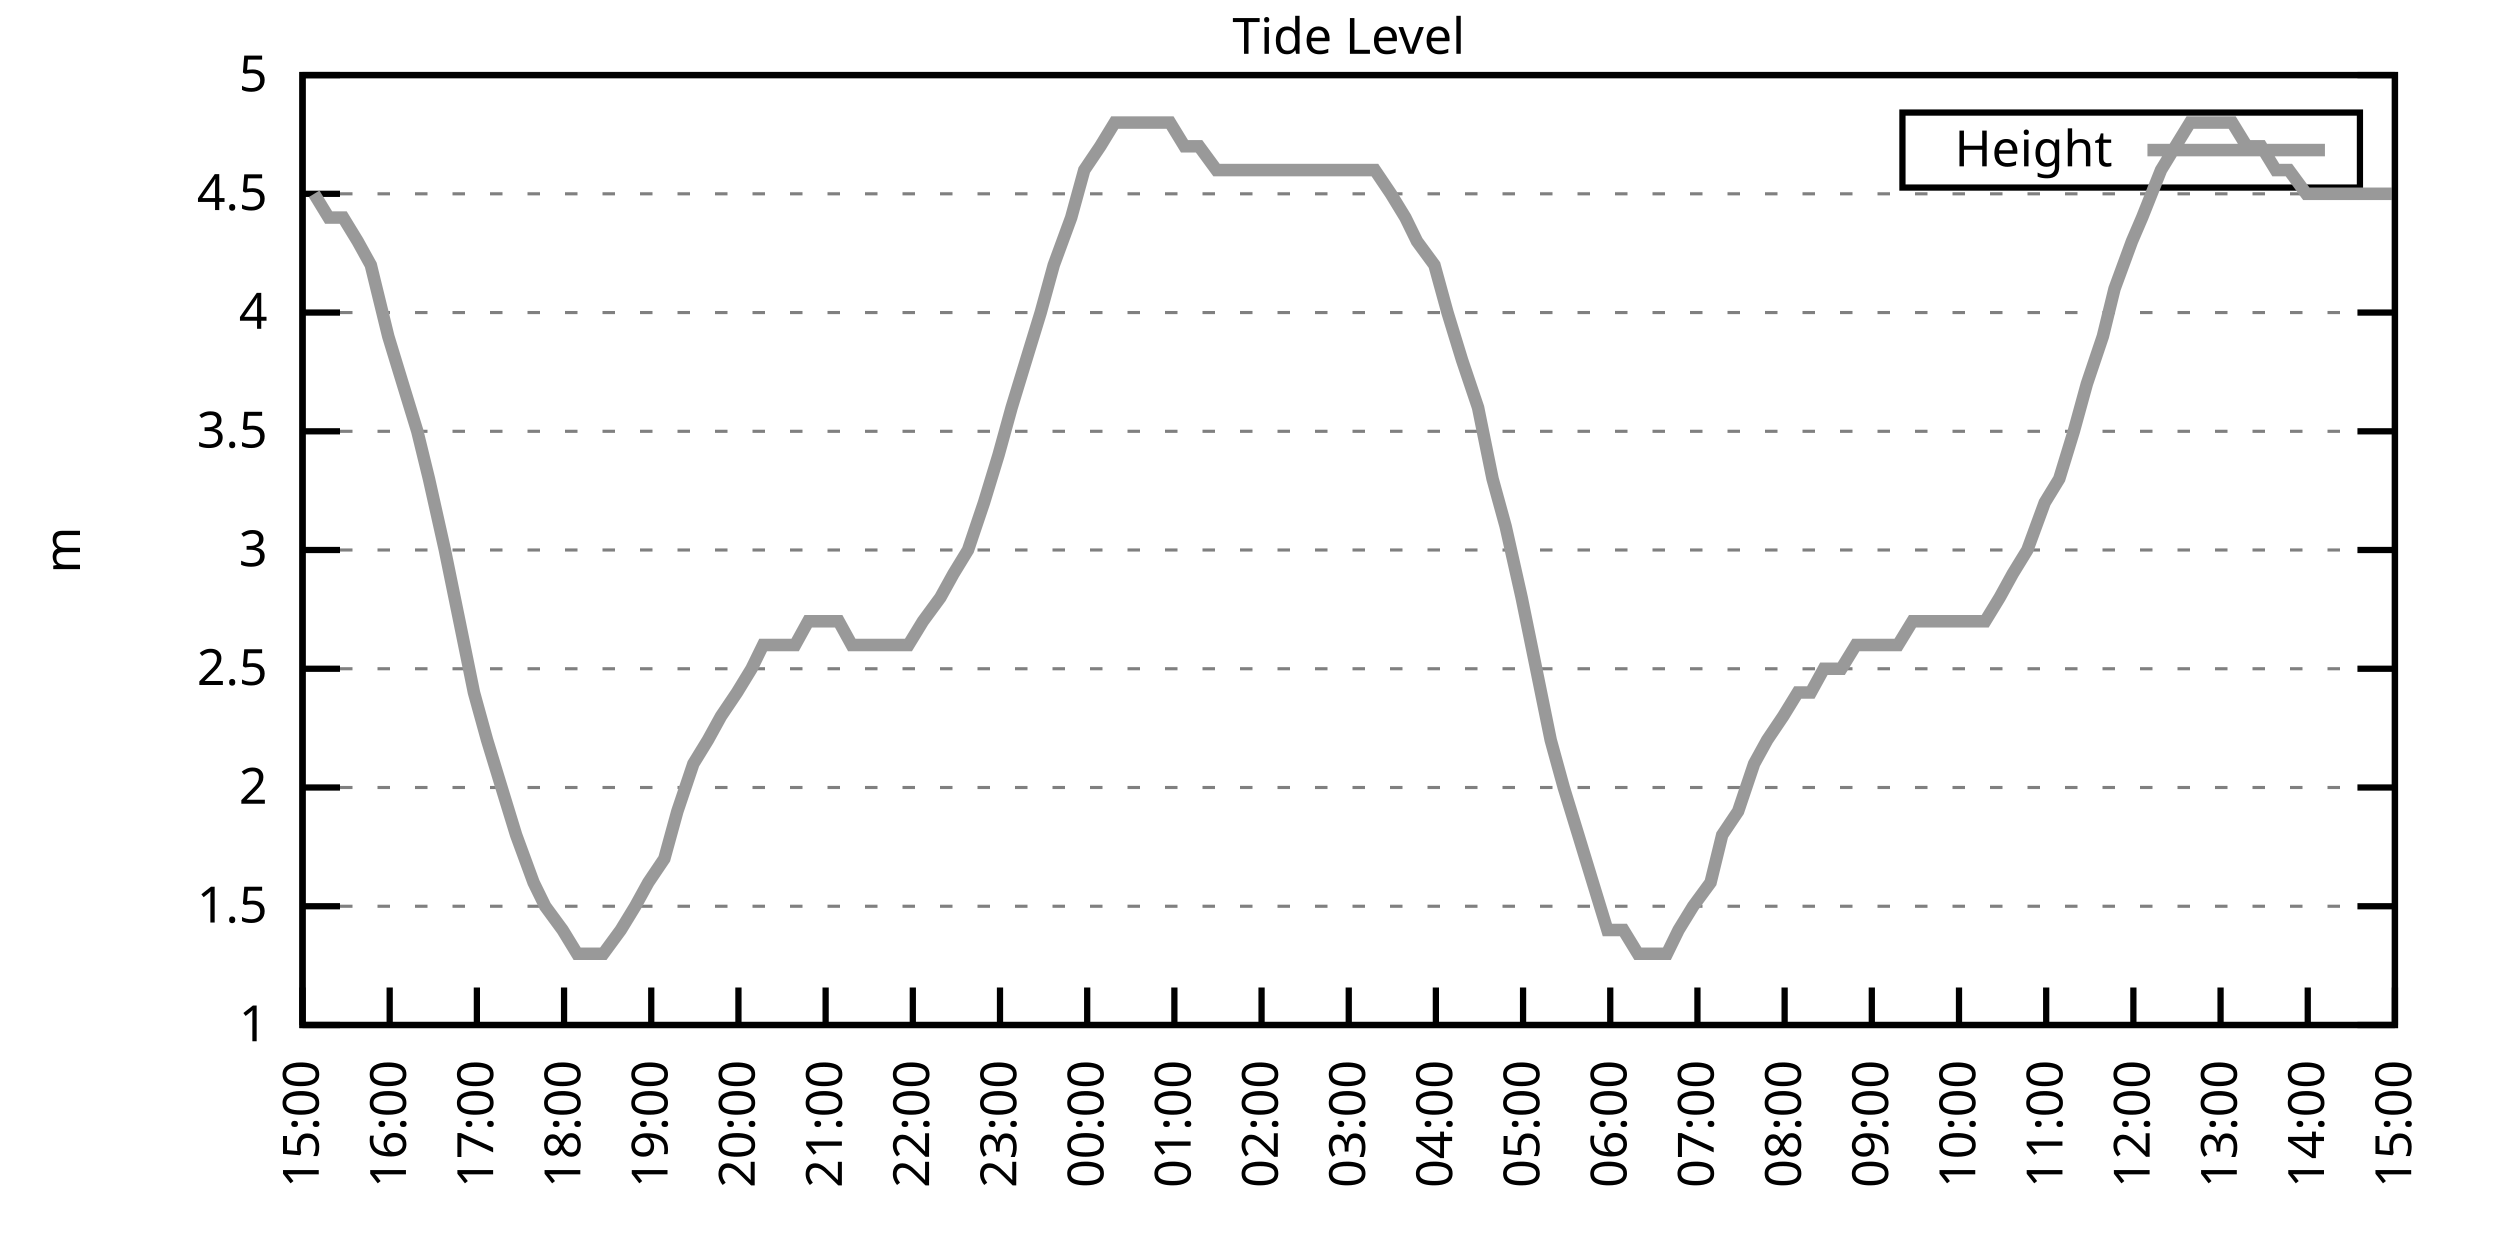
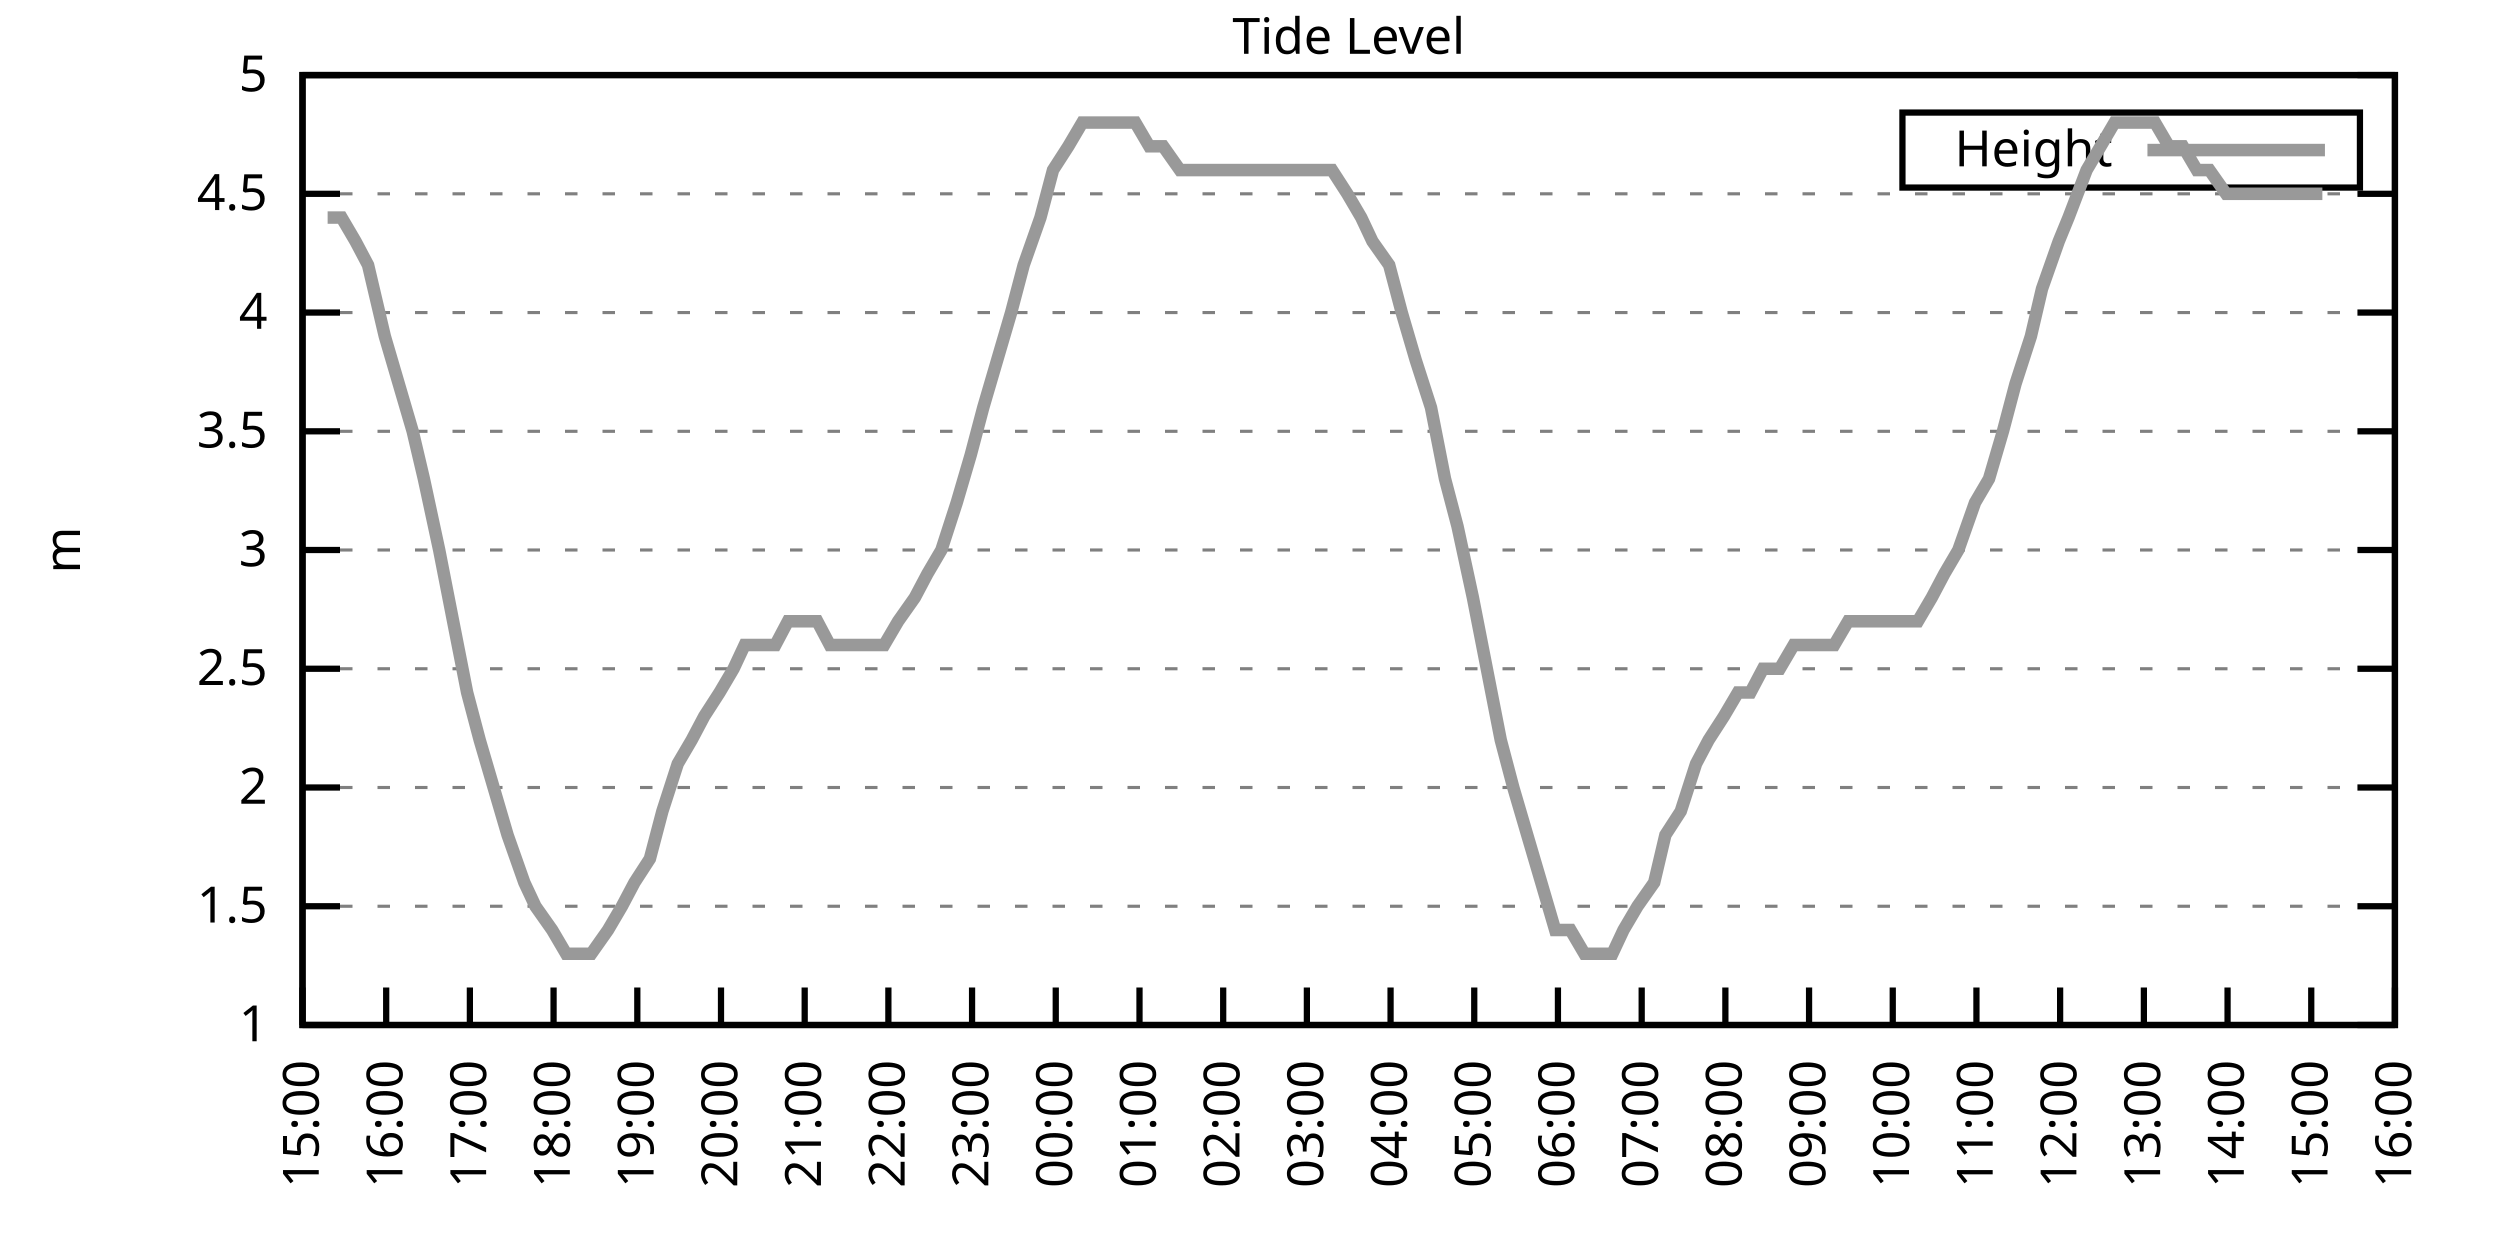
<svg xmlns="http://www.w3.org/2000/svg" xmlns:xlink="http://www.w3.org/1999/xlink" width="400" height="200" viewBox="0 0 400 200">
  <g id="gnuplot_canvas">
    <rect x="0" y="0" width="400" height="200" fill="none" />
    <defs>
      <circle id="gpDot" r="0.5" stroke-width="0.5" stroke="currentColor" />
      <path id="gpPt0" stroke-width="0.333" stroke="currentColor" d="M-1,0 h2 M0,-1 v2" />
      <path id="gpPt1" stroke-width="0.333" stroke="currentColor" d="M-1,-1 L1,1 M1,-1 L-1,1" />
      <path id="gpPt2" stroke-width="0.333" stroke="currentColor" d="M-1,0 L1,0 M0,-1 L0,1 M-1,-1 L1,1 M-1,1 L1,-1" />
      <rect id="gpPt3" stroke-width="0.333" stroke="currentColor" x="-1" y="-1" width="2" height="2" />
      <rect id="gpPt4" stroke-width="0.333" stroke="currentColor" fill="currentColor" x="-1" y="-1" width="2" height="2" />
      <circle id="gpPt5" stroke-width="0.333" stroke="currentColor" cx="0" cy="0" r="1" />
      <use xlink:href="#gpPt5" id="gpPt6" fill="currentColor" stroke="none" />
      <path id="gpPt7" stroke-width="0.333" stroke="currentColor" d="M0,-1.33 L-1.33,0.67 L1.33,0.67 z" />
      <use xlink:href="#gpPt7" id="gpPt8" fill="currentColor" stroke="none" />
      <use xlink:href="#gpPt7" id="gpPt9" stroke="currentColor" transform="rotate(180)" />
      <use xlink:href="#gpPt9" id="gpPt10" fill="currentColor" stroke="none" />
      <use xlink:href="#gpPt3" id="gpPt11" stroke="currentColor" transform="rotate(45)" />
      <use xlink:href="#gpPt11" id="gpPt12" fill="currentColor" stroke="none" />
      <path id="gpPt13" stroke-width="0.333" stroke="currentColor" d="M0,1.330 L1.265,0.411 L0.782,-1.067 L-0.782,-1.076 L-1.265,0.411 z" />
      <use xlink:href="#gpPt13" id="gpPt14" fill="currentColor" stroke="none" />
      <filter id="textbox" filterUnits="objectBoundingBox" x="0" y="0" height="1" width="1">
        <feFlood flood-color="white" flood-opacity="1" result="bgnd" />
        <feComposite in="SourceGraphic" in2="bgnd" operator="atop" />
      </filter>
      <filter id="greybox" filterUnits="objectBoundingBox" x="0" y="0" height="1" width="1">
        <feFlood flood-color="lightgrey" flood-opacity="1" result="grey" />
        <feComposite in="SourceGraphic" in2="grey" operator="atop" />
      </filter>
    </defs>
    <g fill="none" color="white" stroke="currentColor" stroke-width="1.00" stroke-linecap="butt" stroke-linejoin="miter">
</g>
    <g fill="none" color="black" stroke="currentColor" stroke-width="1.00" stroke-linecap="butt" stroke-linejoin="miter">
      <g stroke="none" shape-rendering="crispEdges">
        <polygon fill="rgb(255, 255, 255)" points="48.40,164.00 383.18,164.00 383.18,12.02 48.40,12.02 " />
      </g>
    </g>
    <g fill="none" color="black" stroke="currentColor" stroke-width="1.00" stroke-linecap="butt" stroke-linejoin="miter">
</g>
    <g fill="none" color="black" stroke="black" stroke-width="0.50" stroke-linecap="butt" stroke-linejoin="miter">
</g>
    <g fill="none" color="gray" stroke="currentColor" stroke-width="0.50" stroke-linecap="butt" stroke-linejoin="miter">
      <path stroke="gray" stroke-dasharray="2,4" class="gridline" d="M48.40,164.00 L383.19,164.00  " />
    </g>
    <g fill="none" color="gray" stroke="gray" stroke-width="1.00" stroke-linecap="butt" stroke-linejoin="miter">
</g>
    <g fill="none" color="black" stroke="currentColor" stroke-width="1.00" stroke-linecap="butt" stroke-linejoin="miter">
      <path stroke="black" d="M48.40,164.00 L54.40,164.00 M383.19,164.00 L377.19,164.00  " />
      <g transform="translate(42.80,166.60)" stroke="none" fill="black" font-family="Sans" font-size="8.00" text-anchor="end">
        <text>
          <tspan font-family="Sans"> 1</tspan>
        </text>
      </g>
    </g>
    <g fill="none" color="black" stroke="currentColor" stroke-width="1.00" stroke-linecap="butt" stroke-linejoin="miter">
</g>
    <g fill="none" color="black" stroke="black" stroke-width="0.50" stroke-linecap="butt" stroke-linejoin="miter">
</g>
    <g fill="none" color="gray" stroke="currentColor" stroke-width="0.50" stroke-linecap="butt" stroke-linejoin="miter">
      <path stroke="gray" stroke-dasharray="2,4" class="gridline" d="M48.40,145.00 L383.19,145.00  " />
    </g>
    <g fill="none" color="gray" stroke="gray" stroke-width="1.00" stroke-linecap="butt" stroke-linejoin="miter">
</g>
    <g fill="none" color="black" stroke="currentColor" stroke-width="1.00" stroke-linecap="butt" stroke-linejoin="miter">
      <path stroke="black" d="M48.40,145.00 L54.40,145.00 M383.19,145.00 L377.19,145.00  " />
      <g transform="translate(42.80,147.60)" stroke="none" fill="black" font-family="Sans" font-size="8.00" text-anchor="end">
        <text>
          <tspan font-family="Sans"> 1.5</tspan>
        </text>
      </g>
    </g>
    <g fill="none" color="black" stroke="currentColor" stroke-width="1.00" stroke-linecap="butt" stroke-linejoin="miter">
</g>
    <g fill="none" color="black" stroke="black" stroke-width="0.50" stroke-linecap="butt" stroke-linejoin="miter">
</g>
    <g fill="none" color="gray" stroke="currentColor" stroke-width="0.50" stroke-linecap="butt" stroke-linejoin="miter">
      <path stroke="gray" stroke-dasharray="2,4" class="gridline" d="M48.40,126.00 L383.19,126.00  " />
    </g>
    <g fill="none" color="gray" stroke="gray" stroke-width="1.00" stroke-linecap="butt" stroke-linejoin="miter">
</g>
    <g fill="none" color="black" stroke="currentColor" stroke-width="1.00" stroke-linecap="butt" stroke-linejoin="miter">
      <path stroke="black" d="M48.40,126.00 L54.40,126.00 M383.19,126.00 L377.19,126.00  " />
      <g transform="translate(42.80,128.60)" stroke="none" fill="black" font-family="Sans" font-size="8.00" text-anchor="end">
        <text>
          <tspan font-family="Sans"> 2</tspan>
        </text>
      </g>
    </g>
    <g fill="none" color="black" stroke="currentColor" stroke-width="1.00" stroke-linecap="butt" stroke-linejoin="miter">
</g>
    <g fill="none" color="black" stroke="black" stroke-width="0.50" stroke-linecap="butt" stroke-linejoin="miter">
</g>
    <g fill="none" color="gray" stroke="currentColor" stroke-width="0.50" stroke-linecap="butt" stroke-linejoin="miter">
      <path stroke="gray" stroke-dasharray="2,4" class="gridline" d="M48.40,107.00 L383.19,107.00  " />
    </g>
    <g fill="none" color="gray" stroke="gray" stroke-width="1.00" stroke-linecap="butt" stroke-linejoin="miter">
</g>
    <g fill="none" color="black" stroke="currentColor" stroke-width="1.00" stroke-linecap="butt" stroke-linejoin="miter">
      <path stroke="black" d="M48.40,107.00 L54.40,107.00 M383.19,107.00 L377.19,107.00  " />
      <g transform="translate(42.80,109.60)" stroke="none" fill="black" font-family="Sans" font-size="8.00" text-anchor="end">
        <text>
          <tspan font-family="Sans"> 2.5</tspan>
        </text>
      </g>
    </g>
    <g fill="none" color="black" stroke="currentColor" stroke-width="1.00" stroke-linecap="butt" stroke-linejoin="miter">
</g>
    <g fill="none" color="black" stroke="black" stroke-width="0.50" stroke-linecap="butt" stroke-linejoin="miter">
</g>
    <g fill="none" color="gray" stroke="currentColor" stroke-width="0.50" stroke-linecap="butt" stroke-linejoin="miter">
      <path stroke="gray" stroke-dasharray="2,4" class="gridline" d="M48.40,88.00 L383.19,88.00  " />
    </g>
    <g fill="none" color="gray" stroke="gray" stroke-width="1.00" stroke-linecap="butt" stroke-linejoin="miter">
</g>
    <g fill="none" color="black" stroke="currentColor" stroke-width="1.00" stroke-linecap="butt" stroke-linejoin="miter">
      <path stroke="black" d="M48.40,88.00 L54.40,88.00 M383.19,88.00 L377.19,88.00  " />
      <g transform="translate(42.80,90.60)" stroke="none" fill="black" font-family="Sans" font-size="8.00" text-anchor="end">
        <text>
          <tspan font-family="Sans"> 3</tspan>
        </text>
      </g>
    </g>
    <g fill="none" color="black" stroke="currentColor" stroke-width="1.00" stroke-linecap="butt" stroke-linejoin="miter">
</g>
    <g fill="none" color="black" stroke="black" stroke-width="0.50" stroke-linecap="butt" stroke-linejoin="miter">
</g>
    <g fill="none" color="gray" stroke="currentColor" stroke-width="0.50" stroke-linecap="butt" stroke-linejoin="miter">
      <path stroke="gray" stroke-dasharray="2,4" class="gridline" d="M48.40,69.01 L383.19,69.01  " />
    </g>
    <g fill="none" color="gray" stroke="gray" stroke-width="1.00" stroke-linecap="butt" stroke-linejoin="miter">
</g>
    <g fill="none" color="black" stroke="currentColor" stroke-width="1.00" stroke-linecap="butt" stroke-linejoin="miter">
      <path stroke="black" d="M48.40,69.01 L54.40,69.01 M383.19,69.01 L377.19,69.01  " />
      <g transform="translate(42.80,71.61)" stroke="none" fill="black" font-family="Sans" font-size="8.00" text-anchor="end">
        <text>
          <tspan font-family="Sans"> 3.5</tspan>
        </text>
      </g>
    </g>
    <g fill="none" color="black" stroke="currentColor" stroke-width="1.00" stroke-linecap="butt" stroke-linejoin="miter">
</g>
    <g fill="none" color="black" stroke="black" stroke-width="0.50" stroke-linecap="butt" stroke-linejoin="miter">
</g>
    <g fill="none" color="gray" stroke="currentColor" stroke-width="0.50" stroke-linecap="butt" stroke-linejoin="miter">
      <path stroke="gray" stroke-dasharray="2,4" class="gridline" d="M48.40,50.01 L383.19,50.01  " />
    </g>
    <g fill="none" color="gray" stroke="gray" stroke-width="1.00" stroke-linecap="butt" stroke-linejoin="miter">
</g>
    <g fill="none" color="black" stroke="currentColor" stroke-width="1.00" stroke-linecap="butt" stroke-linejoin="miter">
      <path stroke="black" d="M48.40,50.01 L54.40,50.01 M383.19,50.01 L377.19,50.01  " />
      <g transform="translate(42.80,52.61)" stroke="none" fill="black" font-family="Sans" font-size="8.00" text-anchor="end">
        <text>
          <tspan font-family="Sans"> 4</tspan>
        </text>
      </g>
    </g>
    <g fill="none" color="black" stroke="currentColor" stroke-width="1.00" stroke-linecap="butt" stroke-linejoin="miter">
</g>
    <g fill="none" color="black" stroke="black" stroke-width="0.50" stroke-linecap="butt" stroke-linejoin="miter">
</g>
    <g fill="none" color="gray" stroke="currentColor" stroke-width="0.50" stroke-linecap="butt" stroke-linejoin="miter">
      <path stroke="gray" stroke-dasharray="2,4" class="gridline" d="M48.40,31.01 L383.19,31.01  " />
    </g>
    <g fill="none" color="gray" stroke="gray" stroke-width="1.00" stroke-linecap="butt" stroke-linejoin="miter">
</g>
    <g fill="none" color="black" stroke="currentColor" stroke-width="1.00" stroke-linecap="butt" stroke-linejoin="miter">
      <path stroke="black" d="M48.40,31.01 L54.40,31.01 M383.19,31.01 L377.19,31.01  " />
      <g transform="translate(42.80,33.61)" stroke="none" fill="black" font-family="Sans" font-size="8.00" text-anchor="end">
        <text>
          <tspan font-family="Sans"> 4.5</tspan>
        </text>
      </g>
    </g>
    <g fill="none" color="black" stroke="currentColor" stroke-width="1.00" stroke-linecap="butt" stroke-linejoin="miter">
</g>
    <g fill="none" color="black" stroke="black" stroke-width="0.50" stroke-linecap="butt" stroke-linejoin="miter">
</g>
    <g fill="none" color="gray" stroke="currentColor" stroke-width="0.50" stroke-linecap="butt" stroke-linejoin="miter">
      <path stroke="gray" stroke-dasharray="2,4" class="gridline" d="M48.40,12.01 L383.19,12.01  " />
    </g>
    <g fill="none" color="gray" stroke="gray" stroke-width="1.00" stroke-linecap="butt" stroke-linejoin="miter">
</g>
    <g fill="none" color="black" stroke="currentColor" stroke-width="1.00" stroke-linecap="butt" stroke-linejoin="miter">
      <path stroke="black" d="M48.40,12.01 L54.40,12.01 M383.19,12.01 L377.19,12.01  " />
      <g transform="translate(42.80,14.61)" stroke="none" fill="black" font-family="Sans" font-size="8.00" text-anchor="end">
        <text>
          <tspan font-family="Sans"> 5</tspan>
        </text>
      </g>
    </g>
    <g fill="none" color="black" stroke="currentColor" stroke-width="1.00" stroke-linecap="butt" stroke-linejoin="miter">
      <path stroke="black" d="M48.40,164.00 L48.40,158.00  " />
      <g transform="translate(51.00,169.60) rotate(270.00)" stroke="none" fill="black" font-family="Sans" font-size="8.00" text-anchor="end">
        <text>
          <tspan font-family="Sans">15:00</tspan>
        </text>
      </g>
    </g>
    <g fill="none" color="black" stroke="currentColor" stroke-width="1.00" stroke-linecap="butt" stroke-linejoin="miter">
-       <path stroke="black" d="M62.35,164.00 L62.35,158.00  " />
-       <g transform="translate(64.95,169.60) rotate(270.00)" stroke="none" fill="black" font-family="Sans" font-size="8.00" text-anchor="end">
+       <path stroke="black" d="M61.79,164.00 L61.79,158.00  " />
+       <g transform="translate(64.39,169.60) rotate(270.00)" stroke="none" fill="black" font-family="Sans" font-size="8.00" text-anchor="end">
        <text>
          <tspan font-family="Sans">16:00</tspan>
        </text>
      </g>
    </g>
    <g fill="none" color="black" stroke="currentColor" stroke-width="1.00" stroke-linecap="butt" stroke-linejoin="miter">
-       <path stroke="black" d="M76.30,164.00 L76.30,158.00  " />
-       <g transform="translate(78.90,169.60) rotate(270.00)" stroke="none" fill="black" font-family="Sans" font-size="8.00" text-anchor="end">
+       <path stroke="black" d="M75.18,164.00 L75.18,158.00  " />
+       <g transform="translate(77.78,169.60) rotate(270.00)" stroke="none" fill="black" font-family="Sans" font-size="8.00" text-anchor="end">
        <text>
          <tspan font-family="Sans">17:00</tspan>
        </text>
      </g>
    </g>
    <g fill="none" color="black" stroke="currentColor" stroke-width="1.00" stroke-linecap="butt" stroke-linejoin="miter">
-       <path stroke="black" d="M90.25,164.00 L90.25,158.00  " />
-       <g transform="translate(92.85,169.60) rotate(270.00)" stroke="none" fill="black" font-family="Sans" font-size="8.00" text-anchor="end">
+       <path stroke="black" d="M88.57,164.00 L88.57,158.00  " />
+       <g transform="translate(91.17,169.60) rotate(270.00)" stroke="none" fill="black" font-family="Sans" font-size="8.00" text-anchor="end">
        <text>
          <tspan font-family="Sans">18:00</tspan>
        </text>
      </g>
    </g>
    <g fill="none" color="black" stroke="currentColor" stroke-width="1.00" stroke-linecap="butt" stroke-linejoin="miter">
-       <path stroke="black" d="M104.20,164.00 L104.20,158.00  " />
-       <g transform="translate(106.80,169.60) rotate(270.00)" stroke="none" fill="black" font-family="Sans" font-size="8.00" text-anchor="end">
+       <path stroke="black" d="M101.97,164.00 L101.97,158.00  " />
+       <g transform="translate(104.57,169.60) rotate(270.00)" stroke="none" fill="black" font-family="Sans" font-size="8.00" text-anchor="end">
        <text>
          <tspan font-family="Sans">19:00</tspan>
        </text>
      </g>
    </g>
    <g fill="none" color="black" stroke="currentColor" stroke-width="1.00" stroke-linecap="butt" stroke-linejoin="miter">
-       <path stroke="black" d="M118.15,164.00 L118.15,158.00  " />
-       <g transform="translate(120.75,169.60) rotate(270.00)" stroke="none" fill="black" font-family="Sans" font-size="8.00" text-anchor="end">
+       <path stroke="black" d="M115.36,164.00 L115.36,158.00  " />
+       <g transform="translate(117.96,169.60) rotate(270.00)" stroke="none" fill="black" font-family="Sans" font-size="8.00" text-anchor="end">
        <text>
          <tspan font-family="Sans">20:00</tspan>
        </text>
      </g>
    </g>
    <g fill="none" color="black" stroke="currentColor" stroke-width="1.00" stroke-linecap="butt" stroke-linejoin="miter">
-       <path stroke="black" d="M132.10,164.00 L132.10,158.00  " />
-       <g transform="translate(134.70,169.60) rotate(270.00)" stroke="none" fill="black" font-family="Sans" font-size="8.00" text-anchor="end">
+       <path stroke="black" d="M128.75,164.00 L128.75,158.00  " />
+       <g transform="translate(131.35,169.60) rotate(270.00)" stroke="none" fill="black" font-family="Sans" font-size="8.00" text-anchor="end">
        <text>
          <tspan font-family="Sans">21:00</tspan>
        </text>
      </g>
    </g>
    <g fill="none" color="black" stroke="currentColor" stroke-width="1.00" stroke-linecap="butt" stroke-linejoin="miter">
-       <path stroke="black" d="M146.05,164.00 L146.05,158.00  " />
-       <g transform="translate(148.65,169.60) rotate(270.00)" stroke="none" fill="black" font-family="Sans" font-size="8.00" text-anchor="end">
+       <path stroke="black" d="M142.14,164.00 L142.14,158.00  " />
+       <g transform="translate(144.74,169.60) rotate(270.00)" stroke="none" fill="black" font-family="Sans" font-size="8.00" text-anchor="end">
        <text>
          <tspan font-family="Sans">22:00</tspan>
        </text>
      </g>
    </g>
    <g fill="none" color="black" stroke="currentColor" stroke-width="1.00" stroke-linecap="butt" stroke-linejoin="miter">
-       <path stroke="black" d="M160.00,164.00 L160.00,158.00  " />
-       <g transform="translate(162.60,169.60) rotate(270.00)" stroke="none" fill="black" font-family="Sans" font-size="8.00" text-anchor="end">
+       <path stroke="black" d="M155.53,164.00 L155.53,158.00  " />
+       <g transform="translate(158.13,169.60) rotate(270.00)" stroke="none" fill="black" font-family="Sans" font-size="8.00" text-anchor="end">
        <text>
          <tspan font-family="Sans">23:00</tspan>
        </text>
      </g>
    </g>
    <g fill="none" color="black" stroke="currentColor" stroke-width="1.00" stroke-linecap="butt" stroke-linejoin="miter">
-       <path stroke="black" d="M173.95,164.00 L173.95,158.00  " />
-       <g transform="translate(176.55,169.60) rotate(270.00)" stroke="none" fill="black" font-family="Sans" font-size="8.00" text-anchor="end">
+       <path stroke="black" d="M168.92,164.00 L168.92,158.00  " />
+       <g transform="translate(171.52,169.60) rotate(270.00)" stroke="none" fill="black" font-family="Sans" font-size="8.00" text-anchor="end">
        <text>
          <tspan font-family="Sans">00:00</tspan>
        </text>
      </g>
    </g>
    <g fill="none" color="black" stroke="currentColor" stroke-width="1.00" stroke-linecap="butt" stroke-linejoin="miter">
-       <path stroke="black" d="M187.90,164.00 L187.90,158.00  " />
-       <g transform="translate(190.50,169.60) rotate(270.00)" stroke="none" fill="black" font-family="Sans" font-size="8.00" text-anchor="end">
+       <path stroke="black" d="M182.32,164.00 L182.32,158.00  " />
+       <g transform="translate(184.92,169.60) rotate(270.00)" stroke="none" fill="black" font-family="Sans" font-size="8.00" text-anchor="end">
        <text>
          <tspan font-family="Sans">01:00</tspan>
        </text>
      </g>
    </g>
    <g fill="none" color="black" stroke="currentColor" stroke-width="1.00" stroke-linecap="butt" stroke-linejoin="miter">
-       <path stroke="black" d="M201.85,164.00 L201.85,158.00  " />
-       <g transform="translate(204.45,169.60) rotate(270.00)" stroke="none" fill="black" font-family="Sans" font-size="8.00" text-anchor="end">
+       <path stroke="black" d="M195.71,164.00 L195.71,158.00  " />
+       <g transform="translate(198.31,169.60) rotate(270.00)" stroke="none" fill="black" font-family="Sans" font-size="8.00" text-anchor="end">
        <text>
          <tspan font-family="Sans">02:00</tspan>
        </text>
      </g>
    </g>
    <g fill="none" color="black" stroke="currentColor" stroke-width="1.00" stroke-linecap="butt" stroke-linejoin="miter">
-       <path stroke="black" d="M215.80,164.00 L215.80,158.00  " />
-       <g transform="translate(218.40,169.60) rotate(270.00)" stroke="none" fill="black" font-family="Sans" font-size="8.00" text-anchor="end">
+       <path stroke="black" d="M209.10,164.00 L209.10,158.00  " />
+       <g transform="translate(211.70,169.60) rotate(270.00)" stroke="none" fill="black" font-family="Sans" font-size="8.00" text-anchor="end">
        <text>
          <tspan font-family="Sans">03:00</tspan>
        </text>
      </g>
    </g>
    <g fill="none" color="black" stroke="currentColor" stroke-width="1.00" stroke-linecap="butt" stroke-linejoin="miter">
-       <path stroke="black" d="M229.74,164.00 L229.74,158.00  " />
-       <g transform="translate(232.34,169.60) rotate(270.00)" stroke="none" fill="black" font-family="Sans" font-size="8.00" text-anchor="end">
+       <path stroke="black" d="M222.49,164.00 L222.49,158.00  " />
+       <g transform="translate(225.09,169.60) rotate(270.00)" stroke="none" fill="black" font-family="Sans" font-size="8.00" text-anchor="end">
        <text>
          <tspan font-family="Sans">04:00</tspan>
        </text>
      </g>
    </g>
    <g fill="none" color="black" stroke="currentColor" stroke-width="1.00" stroke-linecap="butt" stroke-linejoin="miter">
-       <path stroke="black" d="M243.69,164.00 L243.69,158.00  " />
-       <g transform="translate(246.29,169.60) rotate(270.00)" stroke="none" fill="black" font-family="Sans" font-size="8.00" text-anchor="end">
+       <path stroke="black" d="M235.88,164.00 L235.88,158.00  " />
+       <g transform="translate(238.48,169.60) rotate(270.00)" stroke="none" fill="black" font-family="Sans" font-size="8.00" text-anchor="end">
        <text>
          <tspan font-family="Sans">05:00</tspan>
        </text>
      </g>
    </g>
    <g fill="none" color="black" stroke="currentColor" stroke-width="1.00" stroke-linecap="butt" stroke-linejoin="miter">
-       <path stroke="black" d="M257.64,164.00 L257.64,158.00  " />
-       <g transform="translate(260.24,169.60) rotate(270.00)" stroke="none" fill="black" font-family="Sans" font-size="8.00" text-anchor="end">
+       <path stroke="black" d="M249.27,164.00 L249.27,158.00  " />
+       <g transform="translate(251.87,169.60) rotate(270.00)" stroke="none" fill="black" font-family="Sans" font-size="8.00" text-anchor="end">
        <text>
          <tspan font-family="Sans">06:00</tspan>
        </text>
      </g>
    </g>
    <g fill="none" color="black" stroke="currentColor" stroke-width="1.00" stroke-linecap="butt" stroke-linejoin="miter">
-       <path stroke="black" d="M271.59,164.00 L271.59,158.00  " />
-       <g transform="translate(274.19,169.60) rotate(270.00)" stroke="none" fill="black" font-family="Sans" font-size="8.00" text-anchor="end">
+       <path stroke="black" d="M262.67,164.00 L262.67,158.00  " />
+       <g transform="translate(265.27,169.60) rotate(270.00)" stroke="none" fill="black" font-family="Sans" font-size="8.00" text-anchor="end">
        <text>
          <tspan font-family="Sans">07:00</tspan>
        </text>
      </g>
    </g>
    <g fill="none" color="black" stroke="currentColor" stroke-width="1.00" stroke-linecap="butt" stroke-linejoin="miter">
-       <path stroke="black" d="M285.54,164.00 L285.54,158.00  " />
-       <g transform="translate(288.14,169.60) rotate(270.00)" stroke="none" fill="black" font-family="Sans" font-size="8.00" text-anchor="end">
+       <path stroke="black" d="M276.06,164.00 L276.06,158.00  " />
+       <g transform="translate(278.66,169.60) rotate(270.00)" stroke="none" fill="black" font-family="Sans" font-size="8.00" text-anchor="end">
        <text>
          <tspan font-family="Sans">08:00</tspan>
        </text>
      </g>
    </g>
    <g fill="none" color="black" stroke="currentColor" stroke-width="1.00" stroke-linecap="butt" stroke-linejoin="miter">
-       <path stroke="black" d="M299.49,164.00 L299.49,158.00  " />
-       <g transform="translate(302.09,169.60) rotate(270.00)" stroke="none" fill="black" font-family="Sans" font-size="8.00" text-anchor="end">
+       <path stroke="black" d="M289.45,164.00 L289.45,158.00  " />
+       <g transform="translate(292.05,169.60) rotate(270.00)" stroke="none" fill="black" font-family="Sans" font-size="8.00" text-anchor="end">
        <text>
          <tspan font-family="Sans">09:00</tspan>
        </text>
      </g>
    </g>
    <g fill="none" color="black" stroke="currentColor" stroke-width="1.00" stroke-linecap="butt" stroke-linejoin="miter">
-       <path stroke="black" d="M313.44,164.00 L313.44,158.00  " />
-       <g transform="translate(316.04,169.60) rotate(270.00)" stroke="none" fill="black" font-family="Sans" font-size="8.00" text-anchor="end">
+       <path stroke="black" d="M302.84,164.00 L302.84,158.00  " />
+       <g transform="translate(305.44,169.60) rotate(270.00)" stroke="none" fill="black" font-family="Sans" font-size="8.00" text-anchor="end">
        <text>
          <tspan font-family="Sans">10:00</tspan>
        </text>
      </g>
    </g>
    <g fill="none" color="black" stroke="currentColor" stroke-width="1.00" stroke-linecap="butt" stroke-linejoin="miter">
-       <path stroke="black" d="M327.39,164.00 L327.39,158.00  " />
-       <g transform="translate(329.99,169.60) rotate(270.00)" stroke="none" fill="black" font-family="Sans" font-size="8.00" text-anchor="end">
+       <path stroke="black" d="M316.23,164.00 L316.23,158.00  " />
+       <g transform="translate(318.83,169.60) rotate(270.00)" stroke="none" fill="black" font-family="Sans" font-size="8.00" text-anchor="end">
        <text>
          <tspan font-family="Sans">11:00</tspan>
        </text>
      </g>
    </g>
    <g fill="none" color="black" stroke="currentColor" stroke-width="1.00" stroke-linecap="butt" stroke-linejoin="miter">
-       <path stroke="black" d="M341.34,164.00 L341.34,158.00  " />
-       <g transform="translate(343.94,169.60) rotate(270.00)" stroke="none" fill="black" font-family="Sans" font-size="8.00" text-anchor="end">
+       <path stroke="black" d="M329.62,164.00 L329.62,158.00  " />
+       <g transform="translate(332.22,169.60) rotate(270.00)" stroke="none" fill="black" font-family="Sans" font-size="8.00" text-anchor="end">
        <text>
          <tspan font-family="Sans">12:00</tspan>
        </text>
      </g>
    </g>
    <g fill="none" color="black" stroke="currentColor" stroke-width="1.00" stroke-linecap="butt" stroke-linejoin="miter">
-       <path stroke="black" d="M355.29,164.00 L355.29,158.00  " />
-       <g transform="translate(357.89,169.60) rotate(270.00)" stroke="none" fill="black" font-family="Sans" font-size="8.00" text-anchor="end">
+       <path stroke="black" d="M343.02,164.00 L343.02,158.00  " />
+       <g transform="translate(345.62,169.60) rotate(270.00)" stroke="none" fill="black" font-family="Sans" font-size="8.00" text-anchor="end">
        <text>
          <tspan font-family="Sans">13:00</tspan>
        </text>
      </g>
    </g>
    <g fill="none" color="black" stroke="currentColor" stroke-width="1.00" stroke-linecap="butt" stroke-linejoin="miter">
-       <path stroke="black" d="M369.24,164.00 L369.24,158.00  " />
-       <g transform="translate(371.84,169.60) rotate(270.00)" stroke="none" fill="black" font-family="Sans" font-size="8.00" text-anchor="end">
+       <path stroke="black" d="M356.41,164.00 L356.41,158.00  " />
+       <g transform="translate(359.01,169.60) rotate(270.00)" stroke="none" fill="black" font-family="Sans" font-size="8.00" text-anchor="end">
        <text>
          <tspan font-family="Sans">14:00</tspan>
+         </text>
+       </g>
+     </g>
+     <g fill="none" color="black" stroke="currentColor" stroke-width="1.00" stroke-linecap="butt" stroke-linejoin="miter">
+       <path stroke="black" d="M369.80,164.00 L369.80,158.00  " />
+       <g transform="translate(372.40,169.60) rotate(270.00)" stroke="none" fill="black" font-family="Sans" font-size="8.00" text-anchor="end">
+         <text>
+           <tspan font-family="Sans">15:00</tspan>
        </text>
      </g>
    </g>
    <g fill="none" color="black" stroke="currentColor" stroke-width="1.00" stroke-linecap="butt" stroke-linejoin="miter">
      <path stroke="black" d="M383.19,164.00 L383.19,158.00  " />
      <g transform="translate(385.79,169.60) rotate(270.00)" stroke="none" fill="black" font-family="Sans" font-size="8.00" text-anchor="end">
        <text>
-           <tspan font-family="Sans">15:00</tspan>
+           <tspan font-family="Sans">16:00</tspan>
        </text>
      </g>
    </g>
    <g fill="none" color="black" stroke="currentColor" stroke-width="1.00" stroke-linecap="butt" stroke-linejoin="miter">
</g>
    <g fill="none" color="black" stroke="currentColor" stroke-width="1.00" stroke-linecap="butt" stroke-linejoin="miter">
      <path stroke="black" d="M48.40,12.01 L48.40,164.00 L383.19,164.00 L383.19,12.01 L48.40,12.01 Z  " />
    </g>
    <g fill="none" color="black" stroke="currentColor" stroke-width="1.00" stroke-linecap="butt" stroke-linejoin="miter">
</g>
    <g fill="none" color="black" stroke="currentColor" stroke-width="1.00" stroke-linecap="butt" stroke-linejoin="miter">
      <path stroke="black" d="M304.39,30.01 L304.39,18.01 L377.59,18.01 L377.59,30.01 L304.39,30.01 Z  " />
    </g>
    <g id="Tide_level_plot_1">
      <g fill="none" color="white" stroke="black" stroke-width="2.00" stroke-linecap="butt" stroke-linejoin="miter">
</g>
      <g fill="none" color="black" stroke="currentColor" stroke-width="2.00" stroke-linecap="butt" stroke-linejoin="miter">
        <g transform="translate(337.99,26.61)" stroke="none" fill="black" font-family="Sans" font-size="8.00" text-anchor="end">
          <text>
            <tspan font-family="Sans">Height</tspan>
          </text>
        </g>
      </g>
      <g fill="none" color="black" stroke="currentColor" stroke-width="2.00" stroke-linecap="butt" stroke-linejoin="miter">
-         <path stroke="rgb(153, 153, 153)" d="M343.59,24.01 L371.99,24.01 M50.26,31.01 L52.58,34.81 L54.91,34.81 L57.23,38.61 L59.33,42.41 L62.12,53.81   L64.44,61.41 L66.77,69.01 L68.63,76.61 L71.18,88.00 L73.51,99.40 L75.83,110.80 L77.93,118.40 L80.25,126.00   L82.58,133.60 L85.37,141.20 L87.23,145.00 L90.02,148.80 L92.34,152.60 L94.67,152.60 L96.53,152.60 L99.32,148.80   L101.64,145.00 L103.73,141.20 L106.29,137.40 L108.38,129.80 L110.94,122.20 L113.27,118.40 L115.36,114.60 L117.92,110.80   L120.24,107.00 L122.10,103.20 L124.19,103.20 L127.22,103.20 L129.31,99.40 L131.63,99.40 L134.19,99.40 L136.28,103.20   L138.61,103.20 L141.16,103.20 L143.26,103.20 L145.35,103.20 L147.67,99.40 L150.46,95.60 L152.56,91.80 L154.88,88.00   L157.44,80.41 L159.76,72.81 L161.86,65.21 L164.18,57.61 L166.51,50.01 L168.60,42.41 L171.39,34.81 L173.48,27.21   L176.04,23.41 L178.36,19.61 L180.69,19.61 L183.01,19.61 L185.34,19.61 L187.20,19.61 L189.52,23.41 L191.85,23.41   L194.64,27.21 L196.73,27.21 L199.29,27.21 L201.15,27.21 L203.24,27.21 L205.57,27.21 L207.89,27.21 L210.91,27.21   L213.24,27.21 L215.10,27.21 L217.89,27.21 L219.98,27.21 L222.54,31.01 L224.86,34.81 L226.72,38.61 L229.51,42.41   L231.60,50.01 L233.93,57.61 L236.49,65.21 L238.81,76.61 L240.90,84.21 L243.46,95.60 L245.79,107.00 L248.11,118.40   L250.20,126.00 L252.53,133.60 L254.85,141.20 L257.18,148.80 L259.74,148.80 L262.06,152.60 L264.39,152.60 L266.71,152.60   L268.57,148.80 L270.90,145.00 L273.69,141.20 L275.55,133.60 L278.10,129.80 L280.66,122.20 L282.75,118.40 L285.31,114.60   L287.64,110.80 L289.73,110.80 L291.82,107.00 L294.61,107.00 L296.94,103.20 L299.03,103.20 L301.35,103.20 L303.68,103.20   L306.00,99.40 L308.09,99.40 L310.42,99.40 L312.98,99.40 L315.30,99.40 L317.63,99.40 L319.95,95.60 L322.04,91.80   L324.37,88.00 L327.16,80.41 L329.48,76.61 L331.81,69.01 L333.90,61.41 L336.46,53.81 L338.32,46.21 L341.11,38.61   L342.74,34.81 L345.76,27.21 L348.08,23.41 L350.41,19.61 L352.27,19.61 L354.59,19.61 L357.15,19.61 L359.48,23.41   L361.80,23.41 L364.13,27.21 L366.22,27.21 L369.01,31.01 L370.64,31.01 L373.19,31.01 L375.52,31.01 L377.84,31.01   L380.17,31.01 L382.73,31.01  " />
+         <path stroke="rgb(153, 153, 153)" d="M343.59,24.01 L371.99,24.01 M52.42,34.81 L54.65,34.81 L56.88,38.61 L58.89,42.41 L61.57,53.81 L63.80,61.41   L66.03,69.01 L67.82,76.61 L70.27,88.00 L72.50,99.40 L74.74,110.80 L76.75,118.40 L78.98,126.00 L81.21,133.60   L83.89,141.20 L85.67,145.00 L88.35,148.80 L90.58,152.60 L92.82,152.60 L94.60,152.60 L97.28,148.80 L99.51,145.00   L101.52,141.20 L103.98,137.40 L105.98,129.80 L108.44,122.20 L110.67,118.40 L112.68,114.60 L115.13,110.80 L117.37,107.00   L119.15,103.20 L121.16,103.20 L124.06,103.20 L126.07,99.40 L128.30,99.40 L130.76,99.40 L132.77,103.20 L135.00,103.20   L137.45,103.20 L139.46,103.20 L141.47,103.20 L143.70,99.40 L146.38,95.60 L148.39,91.80 L150.62,88.00 L153.08,80.41   L155.31,72.81 L157.32,65.21 L159.55,57.61 L161.78,50.01 L163.79,42.41 L166.47,34.81 L168.48,27.21 L170.93,23.41   L173.17,19.61 L175.40,19.61 L177.63,19.61 L179.86,19.61 L181.65,19.61 L183.88,23.41 L186.11,23.41 L188.79,27.21   L190.80,27.21 L193.25,27.21 L195.04,27.21 L197.05,27.21 L199.28,27.21 L201.51,27.21 L204.41,27.21 L206.64,27.21   L208.43,27.21 L211.11,27.21 L213.12,27.21 L215.57,31.01 L217.80,34.81 L219.59,38.61 L222.27,42.41 L224.28,50.01   L226.51,57.61 L228.96,65.21 L231.20,76.61 L233.20,84.21 L235.66,95.60 L237.89,107.00 L240.12,118.40 L242.13,126.00   L244.36,133.60 L246.60,141.20 L248.83,148.80 L251.28,148.80 L253.51,152.60 L255.75,152.60 L257.98,152.60 L259.76,148.80   L262.00,145.00 L264.67,141.20 L266.46,133.60 L268.92,129.80 L271.37,122.20 L273.38,118.40 L275.83,114.60 L278.07,110.80   L280.07,110.80 L282.08,107.00 L284.76,107.00 L286.99,103.20 L289.00,103.20 L291.23,103.20 L293.47,103.20 L295.70,99.40   L297.71,99.40 L299.94,99.40 L302.39,99.40 L304.63,99.40 L306.86,99.40 L309.09,95.60 L311.10,91.80 L313.33,88.00   L316.01,80.41 L318.24,76.61 L320.47,69.01 L322.48,61.41 L324.94,53.81 L326.72,46.21 L329.40,38.61 L330.96,34.81   L333.86,27.21 L336.10,23.41 L338.33,19.61 L340.11,19.61 L342.35,19.61 L344.80,19.61 L347.03,23.41 L349.26,23.41   L351.50,27.21 L353.51,27.21 L356.18,31.01 L357.75,31.01 L360.20,31.01 L362.43,31.01 L364.66,31.01 L366.90,31.01   L369.35,31.01 L371.58,31.01  " />
      </g>
    </g>
    <g fill="none" color="black" stroke="currentColor" stroke-width="2.00" stroke-linecap="butt" stroke-linejoin="miter">
</g>
    <g fill="none" color="black" stroke="black" stroke-width="1.00" stroke-linecap="butt" stroke-linejoin="miter">
</g>
    <g fill="none" color="black" stroke="currentColor" stroke-width="1.00" stroke-linecap="butt" stroke-linejoin="miter">
      <path stroke="black" d="M48.40,12.01 L48.40,164.00 L383.19,164.00 L383.19,12.01 L48.40,12.01 Z  " />
      <g transform="translate(12.80,88.01) rotate(270.00)" stroke="none" fill="black" font-family="Sans" font-size="8.00" text-anchor="middle">
        <text>
          <tspan font-family="Sans">m</tspan>
        </text>
      </g>
    </g>
    <g fill="none" color="black" stroke="currentColor" stroke-width="1.00" stroke-linecap="butt" stroke-linejoin="miter">
</g>
    <g fill="none" color="black" stroke="currentColor" stroke-width="1.00" stroke-linecap="butt" stroke-linejoin="miter">
      <g transform="translate(215.79,8.61)" stroke="none" fill="black" font-family="Sans" font-size="8.00" text-anchor="middle">
        <text>
          <tspan font-family="Sans">Tide Level</tspan>
        </text>
      </g>
    </g>
    <g fill="none" color="black" stroke="currentColor" stroke-width="1.00" stroke-linecap="butt" stroke-linejoin="miter">
</g>
  </g>
</svg>
